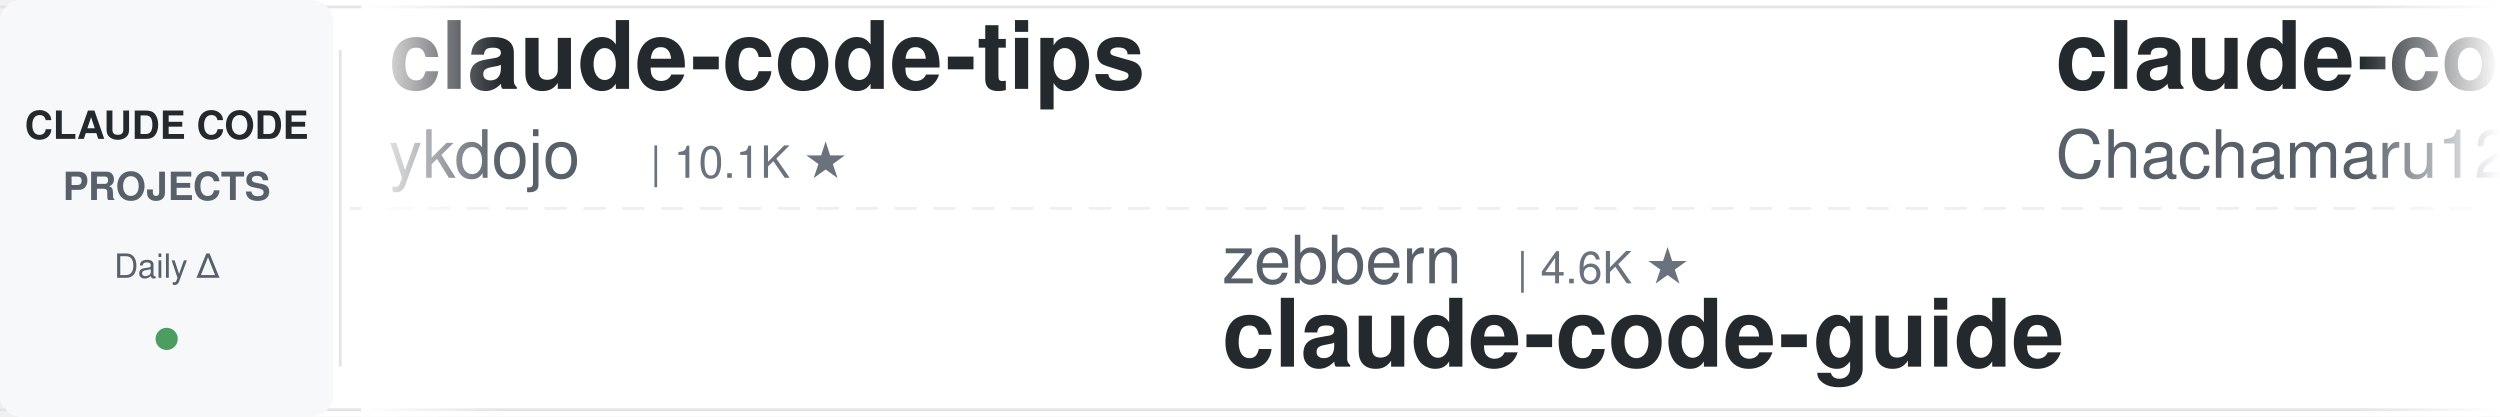
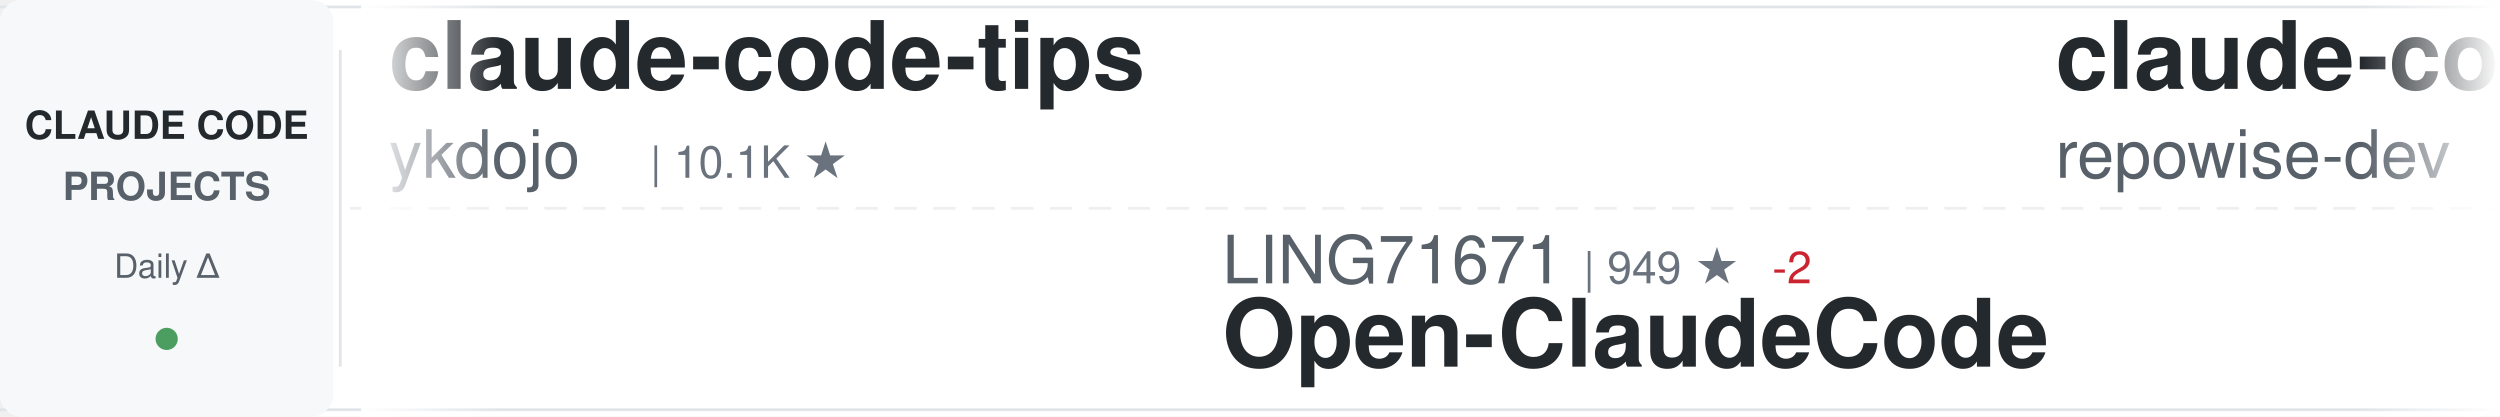
<svg xmlns="http://www.w3.org/2000/svg" width="900" height="150">
  <defs>
    <linearGradient id="awesomeLeftFade" x1="0%" y1="0%" x2="100%" y2="0%">
      <stop offset="0%" style="stop-color:#ffffff;stop-opacity:1" />
      <stop offset="100%" style="stop-color:#ffffff;stop-opacity:0" />
    </linearGradient>
    <linearGradient id="awesomeRightFade" x1="0%" y1="0%" x2="100%" y2="0%">
      <stop offset="0%" style="stop-color:#ffffff;stop-opacity:0" />
      <stop offset="100%" style="stop-color:#ffffff;stop-opacity:1" />
    </linearGradient>
  </defs>
  <rect width="900" height="150" fill="#ffffff" rx="8" />
  <rect x="0" y="2" width="900" height="1" fill="#e1e4e8" />
  <rect x="0" y="147" width="900" height="1" fill="#e1e4e8" />
  <line x1="0" y1="75" x2="900" y2="75" stroke="#e1e4e8" stroke-width="1" stroke-dasharray="8 6" opacity="0.6" />
  <rect x="0" y="0" width="120" height="150" fill="#f6f8fa" rx="8" />
  <text x="60" y="50" font-family="-apple-system, BlinkMacSystemFont, 'Segoe UI', Helvetica, Arial, sans-serif" font-size="14" font-weight="600" fill="#24292e" text-anchor="middle">CLAUDE CODE</text>
  <text x="60" y="72" font-family="-apple-system, BlinkMacSystemFont, 'Segoe UI', Helvetica, Arial, sans-serif" font-size="14" font-weight="600" fill="#586069" text-anchor="middle">PROJECTS</text>
  <text x="60" y="100" font-family="-apple-system, BlinkMacSystemFont, 'Segoe UI', Helvetica, Arial, sans-serif" font-size="12" font-weight="500" fill="#586069" text-anchor="middle">Daily Δ</text>
  <circle cx="60" cy="122" r="4" fill="#22863a" opacity="0.8" />
  <rect x="122" y="18" width="1" height="114" fill="#e1e4e8" />
  <clipPath id="awesomeTickerClip">
    <rect x="130" y="0" width="770" height="150" />
  </clipPath>
  <g clip-path="url(#awesomeTickerClip)">
    <g id="awesomeTickerItems">
      <animateTransform attributeName="transform" attributeType="XML" type="translate" from="0 0" to="-3000 0" dur="54s" repeatCount="indefinite" />
      <g transform="translate(0, 0)">
        <text x="140" y="32" font-family="-apple-system, BlinkMacSystemFont, 'Segoe UI', Helvetica, Arial, sans-serif" font-size="34" font-weight="600" fill="#24292e">claude-code-tips</text>
        <text x="140" y="64" font-family="-apple-system, BlinkMacSystemFont, 'Segoe UI', Helvetica, Arial, sans-serif" font-size="24" font-weight="400" fill="#586069">ykdojo</text>
        <text x="234" y="64" font-family="-apple-system, BlinkMacSystemFont, 'Segoe UI', Helvetica, Arial, sans-serif" font-size="16" font-weight="500" fill="#6a737d">| 10.1K ★</text>
      </g>
      <g transform="translate(300, 0)">
-         <text x="140" y="102" font-family="-apple-system, BlinkMacSystemFont, 'Segoe UI', Helvetica, Arial, sans-serif" font-size="24" font-weight="400" fill="#586069">zebbern</text>
-         <text x="246" y="102" font-family="-apple-system, BlinkMacSystemFont, 'Segoe UI', Helvetica, Arial, sans-serif" font-size="16" font-weight="500" fill="#6a737d">| 4.6K ★</text>
-         <text x="140" y="132" font-family="-apple-system, BlinkMacSystemFont, 'Segoe UI', Helvetica, Arial, sans-serif" font-size="34" font-weight="600" fill="#24292e">claude-code-guide</text>
+         <text x="140" y="102" font-family="-apple-system, BlinkMacSystemFont, 'Segoe UI', Helvetica, Arial, sans-serif" font-size="24" font-weight="400" fill="#586069">LING71671</text>
+         <text x="270" y="102" font-family="-apple-system, BlinkMacSystemFont, 'Segoe UI', Helvetica, Arial, sans-serif" font-size="16" font-weight="500" fill="#6a737d">| 949 ★</text>
+         <text x="338" y="102" font-family="-apple-system, BlinkMacSystemFont, 'Segoe UI', Helvetica, Arial, sans-serif" font-size="16" font-weight="500" fill="#cb2431"> -2</text>
+         <text x="140" y="132" font-family="-apple-system, BlinkMacSystemFont, 'Segoe UI', Helvetica, Arial, sans-serif" font-size="34" font-weight="600" fill="#24292e">Open-ClaudeCode</text>
      </g>
      <g transform="translate(600, 0)">
-         <text x="140" y="32" font-family="-apple-system, BlinkMacSystemFont, 'Segoe UI', Helvetica, Arial, sans-serif" font-size="34" font-weight="600" fill="#24292e">claude-code-harness</text>
-         <text x="140" y="64" font-family="-apple-system, BlinkMacSystemFont, 'Segoe UI', Helvetica, Arial, sans-serif" font-size="24" font-weight="400" fill="#586069">Chachamaru127</text>
-         <text x="318" y="64" font-family="-apple-system, BlinkMacSystemFont, 'Segoe UI', Helvetica, Arial, sans-serif" font-size="16" font-weight="500" fill="#6a737d">| 3.1K ★</text>
+         <text x="140" y="32" font-family="-apple-system, BlinkMacSystemFont, 'Segoe UI', Helvetica, Arial, sans-serif" font-size="34" font-weight="600" fill="#24292e">claude-code-prompts</text>
+         <text x="140" y="64" font-family="-apple-system, BlinkMacSystemFont, 'Segoe UI', Helvetica, Arial, sans-serif" font-size="24" font-weight="400" fill="#586069">repowise-dev</text>
+         <text x="306" y="64" font-family="-apple-system, BlinkMacSystemFont, 'Segoe UI', Helvetica, Arial, sans-serif" font-size="16" font-weight="500" fill="#6a737d">| 1.2K ★</text>
      </g>
      <g transform="translate(900, 0)">
-         <text x="140" y="102" font-family="-apple-system, BlinkMacSystemFont, 'Segoe UI', Helvetica, Arial, sans-serif" font-size="24" font-weight="400" fill="#586069">disler</text>
-         <text x="234" y="102" font-family="-apple-system, BlinkMacSystemFont, 'Segoe UI', Helvetica, Arial, sans-serif" font-size="16" font-weight="500" fill="#6a737d">| 3.9K ★</text>
-         <text x="140" y="132" font-family="-apple-system, BlinkMacSystemFont, 'Segoe UI', Helvetica, Arial, sans-serif" font-size="34" font-weight="600" fill="#24292e">claude-code-hooks-master...</text>
+         <text x="140" y="102" font-family="-apple-system, BlinkMacSystemFont, 'Segoe UI', Helvetica, Arial, sans-serif" font-size="24" font-weight="400" fill="#586069">Donchitos</text>
+         <text x="270" y="102" font-family="-apple-system, BlinkMacSystemFont, 'Segoe UI', Helvetica, Arial, sans-serif" font-size="16" font-weight="500" fill="#6a737d">| 25.0K ★</text>
+         <text x="140" y="132" font-family="-apple-system, BlinkMacSystemFont, 'Segoe UI', Helvetica, Arial, sans-serif" font-size="34" font-weight="600" fill="#24292e">Claude-Code-Game-Studios</text>
      </g>
      <g transform="translate(1200, 0)">
-         <text x="140" y="32" font-family="-apple-system, BlinkMacSystemFont, 'Segoe UI', Helvetica, Arial, sans-serif" font-size="34" font-weight="600" fill="#24292e">claude-code-hub</text>
-         <text x="140" y="64" font-family="-apple-system, BlinkMacSystemFont, 'Segoe UI', Helvetica, Arial, sans-serif" font-size="24" font-weight="400" fill="#586069">ding113</text>
-         <text x="246" y="64" font-family="-apple-system, BlinkMacSystemFont, 'Segoe UI', Helvetica, Arial, sans-serif" font-size="16" font-weight="500" fill="#6a737d">| 3.4K ★</text>
+         <text x="140" y="32" font-family="-apple-system, BlinkMacSystemFont, 'Segoe UI', Helvetica, Arial, sans-serif" font-size="34" font-weight="600" fill="#24292e">claude-code-video-toolki...</text>
+         <text x="140" y="64" font-family="-apple-system, BlinkMacSystemFont, 'Segoe UI', Helvetica, Arial, sans-serif" font-size="24" font-weight="400" fill="#586069">digitalsamba</text>
+         <text x="306" y="64" font-family="-apple-system, BlinkMacSystemFont, 'Segoe UI', Helvetica, Arial, sans-serif" font-size="16" font-weight="500" fill="#6a737d">| 2.1K ★</text>
+         <text x="383" y="64" font-family="-apple-system, BlinkMacSystemFont, 'Segoe UI', Helvetica, Arial, sans-serif" font-size="16" font-weight="500" fill="#22863a"> +1</text>
      </g>
      <g transform="translate(1500, 0)">
-         <text x="140" y="102" font-family="-apple-system, BlinkMacSystemFont, 'Segoe UI', Helvetica, Arial, sans-serif" font-size="24" font-weight="400" fill="#586069">https-deeplearning-ai</text>
-         <text x="414" y="102" font-family="-apple-system, BlinkMacSystemFont, 'Segoe UI', Helvetica, Arial, sans-serif" font-size="16" font-weight="500" fill="#6a737d">| 547 ★</text>
-         <text x="140" y="132" font-family="-apple-system, BlinkMacSystemFont, 'Segoe UI', Helvetica, Arial, sans-serif" font-size="34" font-weight="600" fill="#24292e">sc-claude-code-files</text>
+         <text x="140" y="102" font-family="-apple-system, BlinkMacSystemFont, 'Segoe UI', Helvetica, Arial, sans-serif" font-size="24" font-weight="400" fill="#586069">anthropics</text>
+         <text x="282" y="102" font-family="-apple-system, BlinkMacSystemFont, 'Segoe UI', Helvetica, Arial, sans-serif" font-size="16" font-weight="500" fill="#6a737d">| 978 ★</text>
+         <text x="140" y="132" font-family="-apple-system, BlinkMacSystemFont, 'Segoe UI', Helvetica, Arial, sans-serif" font-size="34" font-weight="600" fill="#24292e">claude-code-base-action</text>
      </g>
      <g transform="translate(1800, 0)">
-         <text x="140" y="32" font-family="-apple-system, BlinkMacSystemFont, 'Segoe UI', Helvetica, Arial, sans-serif" font-size="34" font-weight="600" fill="#24292e">claude_codex_bridge</text>
-         <text x="140" y="64" font-family="-apple-system, BlinkMacSystemFont, 'Segoe UI', Helvetica, Arial, sans-serif" font-size="24" font-weight="400" fill="#586069">SeemSeam</text>
-         <text x="258" y="64" font-family="-apple-system, BlinkMacSystemFont, 'Segoe UI', Helvetica, Arial, sans-serif" font-size="16" font-weight="500" fill="#6a737d">| 3.5K ★</text>
+         <text x="140" y="32" font-family="-apple-system, BlinkMacSystemFont, 'Segoe UI', Helvetica, Arial, sans-serif" font-size="34" font-weight="600" fill="#24292e">claude-code-infrastructu...</text>
+         <text x="140" y="64" font-family="-apple-system, BlinkMacSystemFont, 'Segoe UI', Helvetica, Arial, sans-serif" font-size="24" font-weight="400" fill="#586069">diet103</text>
+         <text x="246" y="64" font-family="-apple-system, BlinkMacSystemFont, 'Segoe UI', Helvetica, Arial, sans-serif" font-size="16" font-weight="500" fill="#6a737d">| 10.0K ★</text>
      </g>
      <g transform="translate(2100, 0)">
-         <text x="140" y="102" font-family="-apple-system, BlinkMacSystemFont, 'Segoe UI', Helvetica, Arial, sans-serif" font-size="24" font-weight="400" fill="#586069">Maciek-roboblog</text>
-         <text x="342" y="102" font-family="-apple-system, BlinkMacSystemFont, 'Segoe UI', Helvetica, Arial, sans-serif" font-size="16" font-weight="500" fill="#6a737d">| 8.7K ★</text>
-         <text x="140" y="132" font-family="-apple-system, BlinkMacSystemFont, 'Segoe UI', Helvetica, Arial, sans-serif" font-size="34" font-weight="600" fill="#24292e">Claude-Code-Usage-Monito...</text>
+         <text x="140" y="102" font-family="-apple-system, BlinkMacSystemFont, 'Segoe UI', Helvetica, Arial, sans-serif" font-size="24" font-weight="400" fill="#586069">VILA-Lab</text>
+         <text x="258" y="102" font-family="-apple-system, BlinkMacSystemFont, 'Segoe UI', Helvetica, Arial, sans-serif" font-size="16" font-weight="500" fill="#6a737d">| 2.1K ★</text>
+         <text x="140" y="132" font-family="-apple-system, BlinkMacSystemFont, 'Segoe UI', Helvetica, Arial, sans-serif" font-size="34" font-weight="600" fill="#24292e">Dive-into-Claude-Code</text>
      </g>
      <g transform="translate(2400, 0)">
-         <text x="140" y="32" font-family="-apple-system, BlinkMacSystemFont, 'Segoe UI', Helvetica, Arial, sans-serif" font-size="34" font-weight="600" fill="#24292e">Claude-code</text>
-         <text x="140" y="64" font-family="-apple-system, BlinkMacSystemFont, 'Segoe UI', Helvetica, Arial, sans-serif" font-size="24" font-weight="400" fill="#586069">zstmfhy</text>
-         <text x="246" y="64" font-family="-apple-system, BlinkMacSystemFont, 'Segoe UI', Helvetica, Arial, sans-serif" font-size="16" font-weight="500" fill="#6a737d">| 189 ★</text>
+         <text x="140" y="32" font-family="-apple-system, BlinkMacSystemFont, 'Segoe UI', Helvetica, Arial, sans-serif" font-size="34" font-weight="600" fill="#24292e">awesome-claude-code-suba...</text>
+         <text x="140" y="64" font-family="-apple-system, BlinkMacSystemFont, 'Segoe UI', Helvetica, Arial, sans-serif" font-size="24" font-weight="400" fill="#586069">VoltAgent</text>
+         <text x="270" y="64" font-family="-apple-system, BlinkMacSystemFont, 'Segoe UI', Helvetica, Arial, sans-serif" font-size="16" font-weight="500" fill="#6a737d">| 25.0K ★</text>
+         <text x="356" y="64" font-family="-apple-system, BlinkMacSystemFont, 'Segoe UI', Helvetica, Arial, sans-serif" font-size="16" font-weight="500" fill="#22863a"> +2</text>
      </g>
      <g transform="translate(2700, 0)">
        <text x="140" y="102" font-family="-apple-system, BlinkMacSystemFont, 'Segoe UI', Helvetica, Arial, sans-serif" font-size="24" font-weight="400" fill="#586069">luyao618</text>
        <text x="258" y="102" font-family="-apple-system, BlinkMacSystemFont, 'Segoe UI', Helvetica, Arial, sans-serif" font-size="16" font-weight="500" fill="#6a737d">| 1.7K ★</text>
        <text x="140" y="132" font-family="-apple-system, BlinkMacSystemFont, 'Segoe UI', Helvetica, Arial, sans-serif" font-size="34" font-weight="600" fill="#24292e">Claude-Code-Source-Study</text>
      </g>
      <g transform="translate(3000, 0)">
        <text x="140" y="32" font-family="-apple-system, BlinkMacSystemFont, 'Segoe UI', Helvetica, Arial, sans-serif" font-size="34" font-weight="600" fill="#24292e">claude-code-tips</text>
        <text x="140" y="64" font-family="-apple-system, BlinkMacSystemFont, 'Segoe UI', Helvetica, Arial, sans-serif" font-size="24" font-weight="400" fill="#586069">ykdojo</text>
        <text x="234" y="64" font-family="-apple-system, BlinkMacSystemFont, 'Segoe UI', Helvetica, Arial, sans-serif" font-size="16" font-weight="500" fill="#6a737d">| 10.1K ★</text>
      </g>
      <g transform="translate(3300, 0)">
-         <text x="140" y="102" font-family="-apple-system, BlinkMacSystemFont, 'Segoe UI', Helvetica, Arial, sans-serif" font-size="24" font-weight="400" fill="#586069">zebbern</text>
-         <text x="246" y="102" font-family="-apple-system, BlinkMacSystemFont, 'Segoe UI', Helvetica, Arial, sans-serif" font-size="16" font-weight="500" fill="#6a737d">| 4.6K ★</text>
-         <text x="140" y="132" font-family="-apple-system, BlinkMacSystemFont, 'Segoe UI', Helvetica, Arial, sans-serif" font-size="34" font-weight="600" fill="#24292e">claude-code-guide</text>
+         <text x="140" y="102" font-family="-apple-system, BlinkMacSystemFont, 'Segoe UI', Helvetica, Arial, sans-serif" font-size="24" font-weight="400" fill="#586069">LING71671</text>
+         <text x="270" y="102" font-family="-apple-system, BlinkMacSystemFont, 'Segoe UI', Helvetica, Arial, sans-serif" font-size="16" font-weight="500" fill="#6a737d">| 949 ★</text>
+         <text x="338" y="102" font-family="-apple-system, BlinkMacSystemFont, 'Segoe UI', Helvetica, Arial, sans-serif" font-size="16" font-weight="500" fill="#cb2431"> -2</text>
+         <text x="140" y="132" font-family="-apple-system, BlinkMacSystemFont, 'Segoe UI', Helvetica, Arial, sans-serif" font-size="34" font-weight="600" fill="#24292e">Open-ClaudeCode</text>
      </g>
      <g transform="translate(3600, 0)">
-         <text x="140" y="32" font-family="-apple-system, BlinkMacSystemFont, 'Segoe UI', Helvetica, Arial, sans-serif" font-size="34" font-weight="600" fill="#24292e">claude-code-harness</text>
-         <text x="140" y="64" font-family="-apple-system, BlinkMacSystemFont, 'Segoe UI', Helvetica, Arial, sans-serif" font-size="24" font-weight="400" fill="#586069">Chachamaru127</text>
-         <text x="318" y="64" font-family="-apple-system, BlinkMacSystemFont, 'Segoe UI', Helvetica, Arial, sans-serif" font-size="16" font-weight="500" fill="#6a737d">| 3.1K ★</text>
+         <text x="140" y="32" font-family="-apple-system, BlinkMacSystemFont, 'Segoe UI', Helvetica, Arial, sans-serif" font-size="34" font-weight="600" fill="#24292e">claude-code-prompts</text>
+         <text x="140" y="64" font-family="-apple-system, BlinkMacSystemFont, 'Segoe UI', Helvetica, Arial, sans-serif" font-size="24" font-weight="400" fill="#586069">repowise-dev</text>
+         <text x="306" y="64" font-family="-apple-system, BlinkMacSystemFont, 'Segoe UI', Helvetica, Arial, sans-serif" font-size="16" font-weight="500" fill="#6a737d">| 1.2K ★</text>
      </g>
      <g transform="translate(3900, 0)">
-         <text x="140" y="102" font-family="-apple-system, BlinkMacSystemFont, 'Segoe UI', Helvetica, Arial, sans-serif" font-size="24" font-weight="400" fill="#586069">disler</text>
-         <text x="234" y="102" font-family="-apple-system, BlinkMacSystemFont, 'Segoe UI', Helvetica, Arial, sans-serif" font-size="16" font-weight="500" fill="#6a737d">| 3.9K ★</text>
-         <text x="140" y="132" font-family="-apple-system, BlinkMacSystemFont, 'Segoe UI', Helvetica, Arial, sans-serif" font-size="34" font-weight="600" fill="#24292e">claude-code-hooks-master...</text>
+         <text x="140" y="102" font-family="-apple-system, BlinkMacSystemFont, 'Segoe UI', Helvetica, Arial, sans-serif" font-size="24" font-weight="400" fill="#586069">Donchitos</text>
+         <text x="270" y="102" font-family="-apple-system, BlinkMacSystemFont, 'Segoe UI', Helvetica, Arial, sans-serif" font-size="16" font-weight="500" fill="#6a737d">| 25.0K ★</text>
+         <text x="140" y="132" font-family="-apple-system, BlinkMacSystemFont, 'Segoe UI', Helvetica, Arial, sans-serif" font-size="34" font-weight="600" fill="#24292e">Claude-Code-Game-Studios</text>
      </g>
    </g>
  </g>
  <rect x="130" y="0" width="50" height="150" fill="url(#awesomeLeftFade)" />
  <rect x="850" y="0" width="50" height="150" fill="url(#awesomeRightFade)" />
</svg>
